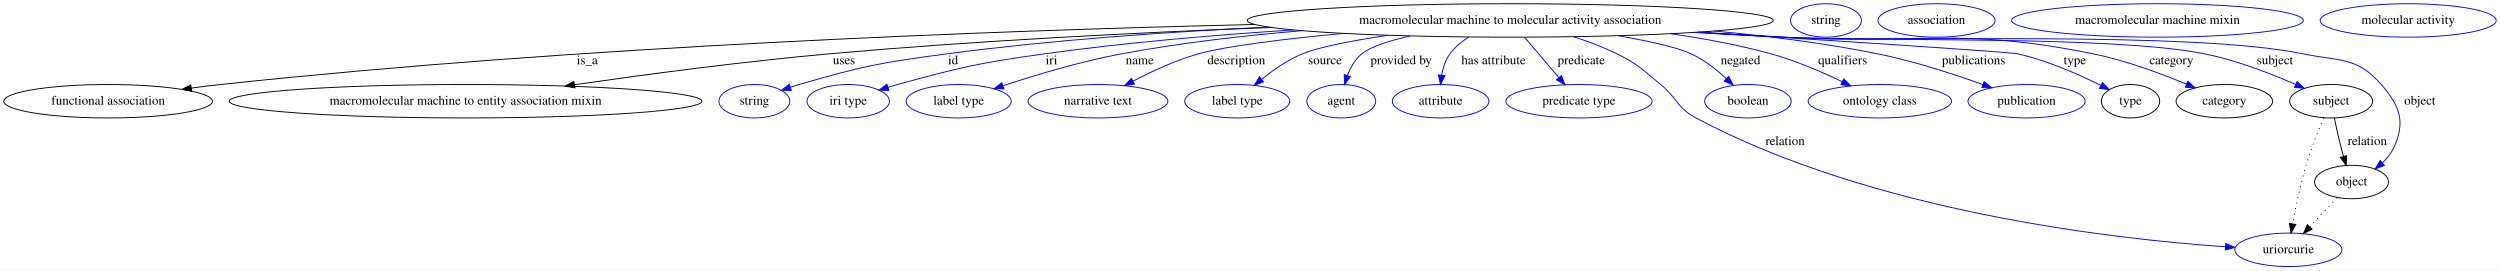
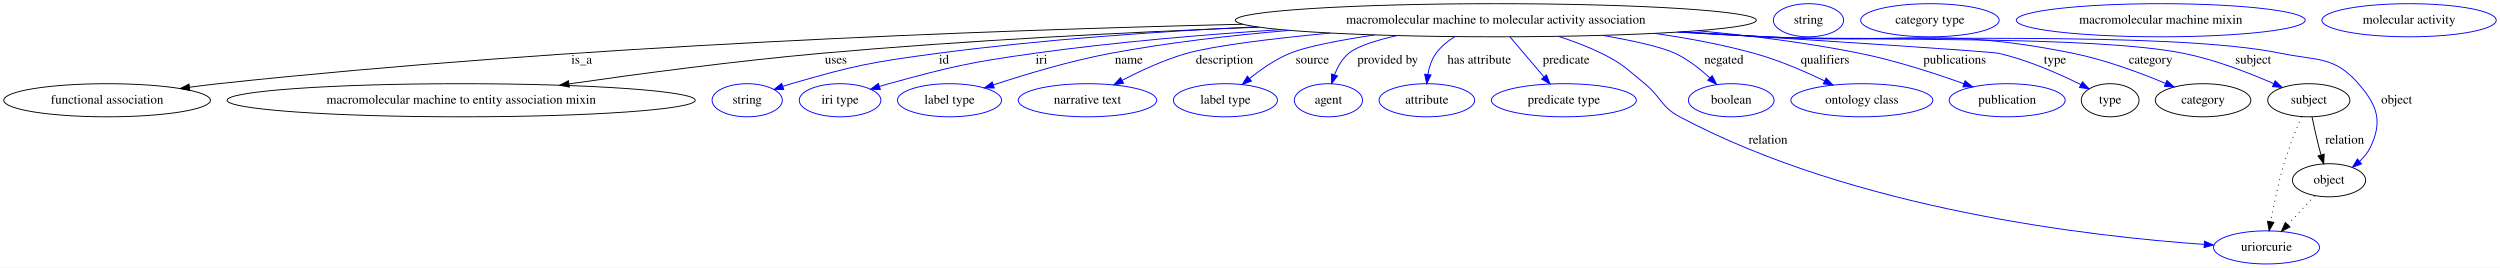
- <svg xmlns="http://www.w3.org/2000/svg" width="2692pt" height="291pt" viewBox="0.00 0.00 2692.33 291.00">
+ <svg xmlns="http://www.w3.org/2000/svg" width="2718pt" height="291pt" viewBox="0.00 0.00 2718.33 291.00">
  <g id="graph0" class="graph" transform="scale(1 1) rotate(0) translate(4 287)">
-     <polygon fill="#ffffff" stroke="transparent" points="-4,4 -4,-287 2688.332,-287 2688.332,4 -4,4" />
+     <polygon fill="#ffffff" stroke="transparent" points="-4,4 -4,-287 2714.332,-287 2714.332,4 -4,4" />
    <g id="node1" class="node">
      <ellipse fill="none" stroke="#000000" cx="1622.44" cy="-265" rx="283.25" ry="18" />
      <text text-anchor="middle" x="1622.44" y="-261.3" font-family="Times,serif" font-size="14.00" fill="#000000">macromolecular machine to molecular activity association</text>
    </g>
    <g id="node2" class="node">
      <ellipse fill="none" stroke="#000000" cx="112.44" cy="-178" rx="112.38" ry="18" />
      <text text-anchor="middle" x="112.44" y="-174.3" font-family="Times,serif" font-size="14.00" fill="#000000">functional association</text>
    </g>
    <g id="edge1" class="edge">
      <path fill="none" stroke="#000000" d="M1347.291,-260.658C1066.53,-254.041 618.582,-237.442 233.44,-196 223.279,-194.907 212.662,-193.588 202.12,-192.168" />
      <polygon fill="#000000" stroke="#000000" points="202.438,-188.679 192.054,-190.78 201.482,-195.613 202.438,-188.679" />
      <text text-anchor="middle" x="628.44" y="-217.8" font-family="Times,serif" font-size="14.00" fill="#000000">is_a</text>
    </g>
    <g id="node3" class="node">
      <ellipse fill="none" stroke="#000000" cx="497.44" cy="-178" rx="254.555" ry="18" />
      <text text-anchor="middle" x="497.44" y="-174.3" font-family="Times,serif" font-size="14.00" fill="#000000">macromolecular machine to entity association mixin</text>
    </g>
    <g id="edge2" class="edge">
      <path fill="none" stroke="#000000" d="M1364.775,-257.449C1223.862,-252.041 1046.33,-243.146 888.44,-229 796.269,-220.742 692.414,-206.985 614.916,-195.838" />
      <polygon fill="#000000" stroke="#000000" points="615.038,-192.32 604.641,-194.354 614.037,-199.248 615.038,-192.32" />
      <text text-anchor="middle" x="904.94" y="-217.8" font-family="Times,serif" font-size="14.00" fill="#000000">uses</text>
    </g>
    <g id="node4" class="node">
      <ellipse fill="none" stroke="#0000ff" cx="808.44" cy="-178" rx="38.194" ry="18" />
      <text text-anchor="middle" x="808.44" y="-174.3" font-family="Times,serif" font-size="14.00" fill="#000000">string</text>
    </g>
    <g id="edge3" class="edge">
      <path fill="none" stroke="#0000ff" d="M1362.085,-257.873C1254.445,-252.77 1128.592,-244.017 1015.44,-229 943.895,-219.505 925.768,-216.064 856.44,-196 853.458,-195.137 850.399,-194.175 847.337,-193.157" />
      <polygon fill="#0000ff" stroke="#0000ff" points="848.24,-189.766 837.645,-189.769 845.93,-196.373 848.24,-189.766" />
      <text text-anchor="middle" x="1022.44" y="-217.8" font-family="Times,serif" font-size="14.00" fill="#000000">id</text>
    </g>
    <g id="node5" class="node">
      <ellipse fill="none" stroke="#0000ff" cx="909.44" cy="-178" rx="44.393" ry="18" />
      <text text-anchor="middle" x="909.44" y="-174.3" font-family="Times,serif" font-size="14.00" fill="#000000">iri type</text>
    </g>
    <g id="edge4" class="edge">
      <path fill="none" stroke="#0000ff" d="M1389.008,-254.792C1304.178,-249.363 1207.734,-241.19 1120.44,-229 1049.392,-219.079 1031.642,-214.903 962.44,-196 959.105,-195.089 955.673,-194.083 952.236,-193.028" />
      <polygon fill="#0000ff" stroke="#0000ff" points="953.202,-189.662 942.611,-189.954 951.072,-196.33 953.202,-189.662" />
      <text text-anchor="middle" x="1128.44" y="-217.8" font-family="Times,serif" font-size="14.00" fill="#000000">iri</text>
    </g>
    <g id="node6" class="node">
      <ellipse fill="none" stroke="#0000ff" cx="1028.44" cy="-178" rx="56.59" ry="18" />
      <text text-anchor="middle" x="1028.44" y="-174.3" font-family="Times,serif" font-size="14.00" fill="#000000">label type</text>
    </g>
    <g id="edge5" class="edge">
      <path fill="none" stroke="#0000ff" d="M1398.175,-253.963C1334.862,-248.623 1266.149,-240.712 1203.44,-229 1159.696,-220.83 1111.207,-206.248 1076.385,-194.762" />
      <polygon fill="#0000ff" stroke="#0000ff" points="1077.083,-191.306 1066.489,-191.461 1074.868,-197.946 1077.083,-191.306" />
      <text text-anchor="middle" x="1223.44" y="-217.8" font-family="Times,serif" font-size="14.00" fill="#000000">name</text>
    </g>
    <g id="node7" class="node">
      <ellipse fill="none" stroke="#0000ff" cx="1178.44" cy="-178" rx="75.287" ry="18" />
      <text text-anchor="middle" x="1178.44" y="-174.3" font-family="Times,serif" font-size="14.00" fill="#000000">narrative text</text>
    </g>
    <g id="edge6" class="edge">
      <path fill="none" stroke="#0000ff" d="M1442.385,-251.069C1379.126,-245.03 1316.374,-237.412 1286.44,-229 1262.032,-222.141 1236.301,-210.199 1216.081,-199.595" />
      <polygon fill="#0000ff" stroke="#0000ff" points="1217.67,-196.476 1207.202,-194.84 1214.365,-202.647 1217.67,-196.476" />
      <text text-anchor="middle" x="1327.44" y="-217.8" font-family="Times,serif" font-size="14.00" fill="#000000">description</text>
    </g>
    <g id="node8" class="node">
      <ellipse fill="none" stroke="#0000ff" cx="1328.44" cy="-178" rx="56.59" ry="18" />
      <text text-anchor="middle" x="1328.44" y="-174.3" font-family="Times,serif" font-size="14.00" fill="#000000">label type</text>
    </g>
    <g id="edge7" class="edge">
      <path fill="none" stroke="#0000ff" d="M1490.66,-249.041C1452.319,-243.253 1416.03,-236.323 1398.44,-229 1382.612,-222.411 1366.997,-211.573 1354.545,-201.58" />
      <polygon fill="#0000ff" stroke="#0000ff" points="1356.777,-198.884 1346.849,-195.187 1352.305,-204.269 1356.777,-198.884" />
      <text text-anchor="middle" x="1422.94" y="-217.8" font-family="Times,serif" font-size="14.00" fill="#000000">source</text>
    </g>
    <g id="node9" class="node">
      <ellipse fill="none" stroke="#0000ff" cx="1440.44" cy="-178" rx="37.093" ry="18" />
      <text text-anchor="middle" x="1440.44" y="-174.3" font-family="Times,serif" font-size="14.00" fill="#000000">agent</text>
    </g>
    <g id="edge8" class="edge">
      <path fill="none" stroke="#0000ff" d="M1514.865,-248.328C1491.793,-243.057 1471.59,-236.589 1462.44,-229 1455.292,-223.071 1450.408,-214.385 1447.097,-205.855" />
      <polygon fill="#0000ff" stroke="#0000ff" points="1450.335,-204.498 1443.891,-196.088 1443.684,-206.681 1450.335,-204.498" />
      <text text-anchor="middle" x="1504.94" y="-217.8" font-family="Times,serif" font-size="14.00" fill="#000000">provided by</text>
    </g>
    <g id="node10" class="node">
      <ellipse fill="none" stroke="#0000ff" cx="1547.44" cy="-178" rx="51.991" ry="18" />
      <text text-anchor="middle" x="1547.44" y="-174.3" font-family="Times,serif" font-size="14.00" fill="#000000">attribute</text>
    </g>
    <g id="edge9" class="edge">
      <path fill="none" stroke="#0000ff" d="M1577.779,-247.164C1570.023,-242.3 1562.755,-236.3 1557.44,-229 1552.64,-222.407 1549.983,-214.111 1548.553,-206.137" />
      <polygon fill="#0000ff" stroke="#0000ff" points="1552.002,-205.508 1547.305,-196.011 1545.055,-206.364 1552.002,-205.508" />
      <text text-anchor="middle" x="1604.44" y="-217.8" font-family="Times,serif" font-size="14.00" fill="#000000">has attribute</text>
    </g>
    <g id="node11" class="node">
      <ellipse fill="none" stroke="#0000ff" cx="1696.44" cy="-178" rx="78.786" ry="18" />
      <text text-anchor="middle" x="1696.44" y="-174.3" font-family="Times,serif" font-size="14.00" fill="#000000">predicate type</text>
    </g>
    <g id="edge10" class="edge">
      <path fill="none" stroke="#0000ff" d="M1637.773,-246.974C1648.46,-234.409 1662.871,-217.466 1674.736,-203.517" />
      <polygon fill="#0000ff" stroke="#0000ff" points="1677.567,-205.591 1681.38,-195.706 1672.235,-201.055 1677.567,-205.591" />
      <text text-anchor="middle" x="1698.94" y="-217.8" font-family="Times,serif" font-size="14.00" fill="#000000">predicate</text>
    </g>
    <g id="node12" class="node">
      <ellipse fill="none" stroke="#0000ff" cx="2460.44" cy="-18" rx="57.69" ry="18" />
      <text text-anchor="middle" x="2460.44" y="-14.3" font-family="Times,serif" font-size="14.00" fill="#000000">uriorcurie</text>
    </g>
    <g id="edge11" class="edge">
      <path fill="none" stroke="#0000ff" d="M1690.687,-247.449C1706.408,-242.371 1722.802,-236.212 1737.44,-229 1760.336,-217.72 1764.678,-212.153 1784.44,-196 1802.453,-181.276 1801.899,-170.922 1822.44,-160 2012.525,-58.931 2271.272,-29.676 2392.511,-21.302" />
      <polygon fill="#0000ff" stroke="#0000ff" points="2393.011,-24.777 2402.757,-20.622 2392.547,-17.792 2393.011,-24.777" />
      <text text-anchor="middle" x="1918.44" y="-130.8" font-family="Times,serif" font-size="14.00" fill="#000000">relation</text>
    </g>
    <g id="node13" class="node">
      <ellipse fill="none" stroke="#0000ff" cx="1878.44" cy="-178" rx="46.593" ry="18" />
      <text text-anchor="middle" x="1878.44" y="-174.3" font-family="Times,serif" font-size="14.00" fill="#000000">boolean</text>
    </g>
    <g id="edge12" class="edge">
      <path fill="none" stroke="#0000ff" d="M1738.733,-248.539C1771.649,-242.779 1802.563,-235.994 1817.44,-229 1831.312,-222.478 1844.628,-212.018 1855.259,-202.264" />
      <polygon fill="#0000ff" stroke="#0000ff" points="1857.681,-204.79 1862.495,-195.352 1852.846,-199.728 1857.681,-204.79" />
      <text text-anchor="middle" x="1870.44" y="-217.8" font-family="Times,serif" font-size="14.00" fill="#000000">negated</text>
    </g>
    <g id="node14" class="node">
      <ellipse fill="none" stroke="#0000ff" cx="2020.44" cy="-178" rx="77.187" ry="18" />
      <text text-anchor="middle" x="2020.44" y="-174.3" font-family="Times,serif" font-size="14.00" fill="#000000">ontology class</text>
    </g>
    <g id="edge13" class="edge">
      <path fill="none" stroke="#0000ff" d="M1795.238,-250.7C1831.367,-245.533 1868.948,-238.518 1903.44,-229 1929.793,-221.728 1957.92,-209.62 1979.99,-199.026" />
      <polygon fill="#0000ff" stroke="#0000ff" points="1981.606,-202.132 1989.054,-194.597 1978.533,-195.843 1981.606,-202.132" />
      <text text-anchor="middle" x="1980.44" y="-217.8" font-family="Times,serif" font-size="14.00" fill="#000000">qualifiers</text>
    </g>
    <g id="node15" class="node">
      <ellipse fill="none" stroke="#0000ff" cx="2178.44" cy="-178" rx="63.089" ry="18" />
      <text text-anchor="middle" x="2178.44" y="-174.3" font-family="Times,serif" font-size="14.00" fill="#000000">publication</text>
    </g>
    <g id="edge14" class="edge">
      <path fill="none" stroke="#0000ff" d="M1842.059,-253.609C1899.8,-248.28 1961.773,-240.464 2018.44,-229 2057.285,-221.141 2099.991,-207.248 2131.505,-195.945" />
      <polygon fill="#0000ff" stroke="#0000ff" points="2132.704,-199.234 2140.909,-192.53 2130.314,-192.654 2132.704,-199.234" />
      <text text-anchor="middle" x="2121.44" y="-217.8" font-family="Times,serif" font-size="14.00" fill="#000000">publications</text>
    </g>
    <g id="node16" class="node">
      <ellipse fill="none" stroke="#000000" cx="2290.44" cy="-178" rx="31.396" ry="18" />
      <text text-anchor="middle" x="2290.44" y="-174.3" font-family="Times,serif" font-size="14.00" fill="#000000">type</text>
    </g>
    <g id="edge15" class="edge">
      <path fill="none" stroke="#0000ff" d="M1825.094,-252.408C1977.227,-242.838 2160.811,-230.987 2169.44,-229 2201.015,-221.73 2234.828,-206.812 2258.66,-194.979" />
      <polygon fill="#0000ff" stroke="#0000ff" points="2260.254,-198.095 2267.595,-190.455 2257.092,-191.85 2260.254,-198.095" />
      <text text-anchor="middle" x="2230.44" y="-217.8" font-family="Times,serif" font-size="14.00" fill="#000000">type</text>
    </g>
    <g id="node18" class="node">
      <ellipse fill="none" stroke="#000000" cx="2391.44" cy="-178" rx="51.991" ry="18" />
      <text text-anchor="middle" x="2391.44" y="-174.3" font-family="Times,serif" font-size="14.00" fill="#000000">category</text>
    </g>
    <g id="edge16" class="edge">
      <path fill="none" stroke="#0000ff" d="M1824.571,-252.379C1855.02,-250.536 1886.057,-248.692 1915.44,-247 2064.297,-238.429 2104.32,-258.676 2250.44,-229 2285.24,-221.932 2322.99,-207.915 2350.664,-196.362" />
      <polygon fill="#0000ff" stroke="#0000ff" points="2352.174,-199.523 2360.011,-192.394 2349.438,-193.08 2352.174,-199.523" />
      <text text-anchor="middle" x="2334.44" y="-217.8" font-family="Times,serif" font-size="14.00" fill="#000000">category</text>
    </g>
    <g id="node20" class="node">
      <ellipse fill="none" stroke="#000000" cx="2506.44" cy="-178" rx="44.693" ry="18" />
      <text text-anchor="middle" x="2506.44" y="-174.3" font-family="Times,serif" font-size="14.00" fill="#000000">subject</text>
    </g>
    <g id="edge17" class="edge">
      <path fill="none" stroke="#0000ff" d="M1821.784,-252.168C1853.12,-250.32 1885.155,-248.529 1915.44,-247 2016.502,-241.897 2271.25,-249.02 2370.44,-229 2404.563,-222.113 2441.431,-207.823 2468.162,-196.118" />
      <polygon fill="#0000ff" stroke="#0000ff" points="2469.82,-199.21 2477.528,-191.94 2466.969,-192.817 2469.82,-199.21" />
      <text text-anchor="middle" x="2445.94" y="-217.8" font-family="Times,serif" font-size="14.00" fill="#000000">subject</text>
    </g>
    <g id="node22" class="node">
      <ellipse fill="none" stroke="#000000" cx="2528.44" cy="-91" rx="39.794" ry="18" />
      <text text-anchor="middle" x="2528.44" y="-87.3" font-family="Times,serif" font-size="14.00" fill="#000000">object</text>
    </g>
    <g id="edge18" class="edge">
      <path fill="none" stroke="#0000ff" d="M1819.801,-252.083C1851.765,-250.219 1884.513,-248.446 1915.44,-247 2040.035,-241.175 2354.276,-254.172 2476.44,-229 2515.726,-220.905 2534.102,-226.252 2560.44,-196 2580.931,-172.464 2586.958,-155.126 2573.44,-127 2570.653,-121.201 2566.426,-116.043 2561.659,-111.571" />
      <polygon fill="#0000ff" stroke="#0000ff" points="2563.788,-108.79 2553.852,-105.114 2559.327,-114.184 2563.788,-108.79" />
      <text text-anchor="middle" x="2601.94" y="-174.3" font-family="Times,serif" font-size="14.00" fill="#000000">object</text>
    </g>
    <g id="node17" class="node">
      <ellipse fill="none" stroke="#0000ff" cx="1962.44" cy="-265" rx="38.194" ry="18" />
      <text text-anchor="middle" x="1962.44" y="-261.3" font-family="Times,serif" font-size="14.00" fill="#000000">string</text>
    </g>
    <g id="node19" class="node">
-       <ellipse fill="none" stroke="#0000ff" cx="2081.44" cy="-265" rx="63.089" ry="18" />
-       <text text-anchor="middle" x="2081.44" y="-261.3" font-family="Times,serif" font-size="14.00" fill="#000000">association</text>
+       <ellipse fill="none" stroke="#0000ff" cx="2094.44" cy="-265" rx="75.287" ry="18" />
+       <text text-anchor="middle" x="2094.44" y="-261.3" font-family="Times,serif" font-size="14.00" fill="#000000">category type</text>
    </g>
    <g id="edge20" class="edge">
      <path fill="none" stroke="#000000" stroke-dasharray="1,5" d="M2498.494,-160.129C2492.609,-146.366 2484.726,-126.753 2479.44,-109 2473.241,-88.182 2468.309,-64.102 2465.024,-45.943" />
      <polygon fill="#000000" stroke="#000000" points="2468.457,-45.252 2463.284,-36.006 2461.562,-46.459 2468.457,-45.252" />
    </g>
    <g id="edge19" class="edge">
      <path fill="none" stroke="#000000" d="M2509.943,-159.975C2511.943,-150.175 2514.612,-137.87 2517.44,-127 2518.141,-124.306 2518.913,-121.512 2519.713,-118.726" />
      <polygon fill="#000000" stroke="#000000" points="2523.151,-119.444 2522.658,-108.861 2516.444,-117.442 2523.151,-119.444" />
      <text text-anchor="middle" x="2545.44" y="-130.8" font-family="Times,serif" font-size="14.00" fill="#000000">relation</text>
    </g>
    <g id="node21" class="node">
-       <ellipse fill="none" stroke="#0000ff" cx="2319.44" cy="-265" rx="157.072" ry="18" />
-       <text text-anchor="middle" x="2319.44" y="-261.3" font-family="Times,serif" font-size="14.00" fill="#000000">macromolecular machine mixin</text>
+       <ellipse fill="none" stroke="#0000ff" cx="2345.44" cy="-265" rx="157.072" ry="18" />
+       <text text-anchor="middle" x="2345.44" y="-261.3" font-family="Times,serif" font-size="14.00" fill="#000000">macromolecular machine mixin</text>
    </g>
    <g id="edge21" class="edge">
      <path fill="none" stroke="#000000" stroke-dasharray="1,5" d="M2512.669,-74.069C2504.039,-64.805 2493.186,-53.154 2483.612,-42.876" />
      <polygon fill="#000000" stroke="#000000" points="2485.975,-40.278 2476.598,-35.346 2480.853,-45.049 2485.975,-40.278" />
    </g>
    <g id="node23" class="node">
-       <ellipse fill="none" stroke="#0000ff" cx="2589.44" cy="-265" rx="94.783" ry="18" />
-       <text text-anchor="middle" x="2589.44" y="-261.3" font-family="Times,serif" font-size="14.00" fill="#000000">molecular activity</text>
+       <ellipse fill="none" stroke="#0000ff" cx="2615.44" cy="-265" rx="94.783" ry="18" />
+       <text text-anchor="middle" x="2615.44" y="-261.3" font-family="Times,serif" font-size="14.00" fill="#000000">molecular activity</text>
    </g>
  </g>
</svg>
